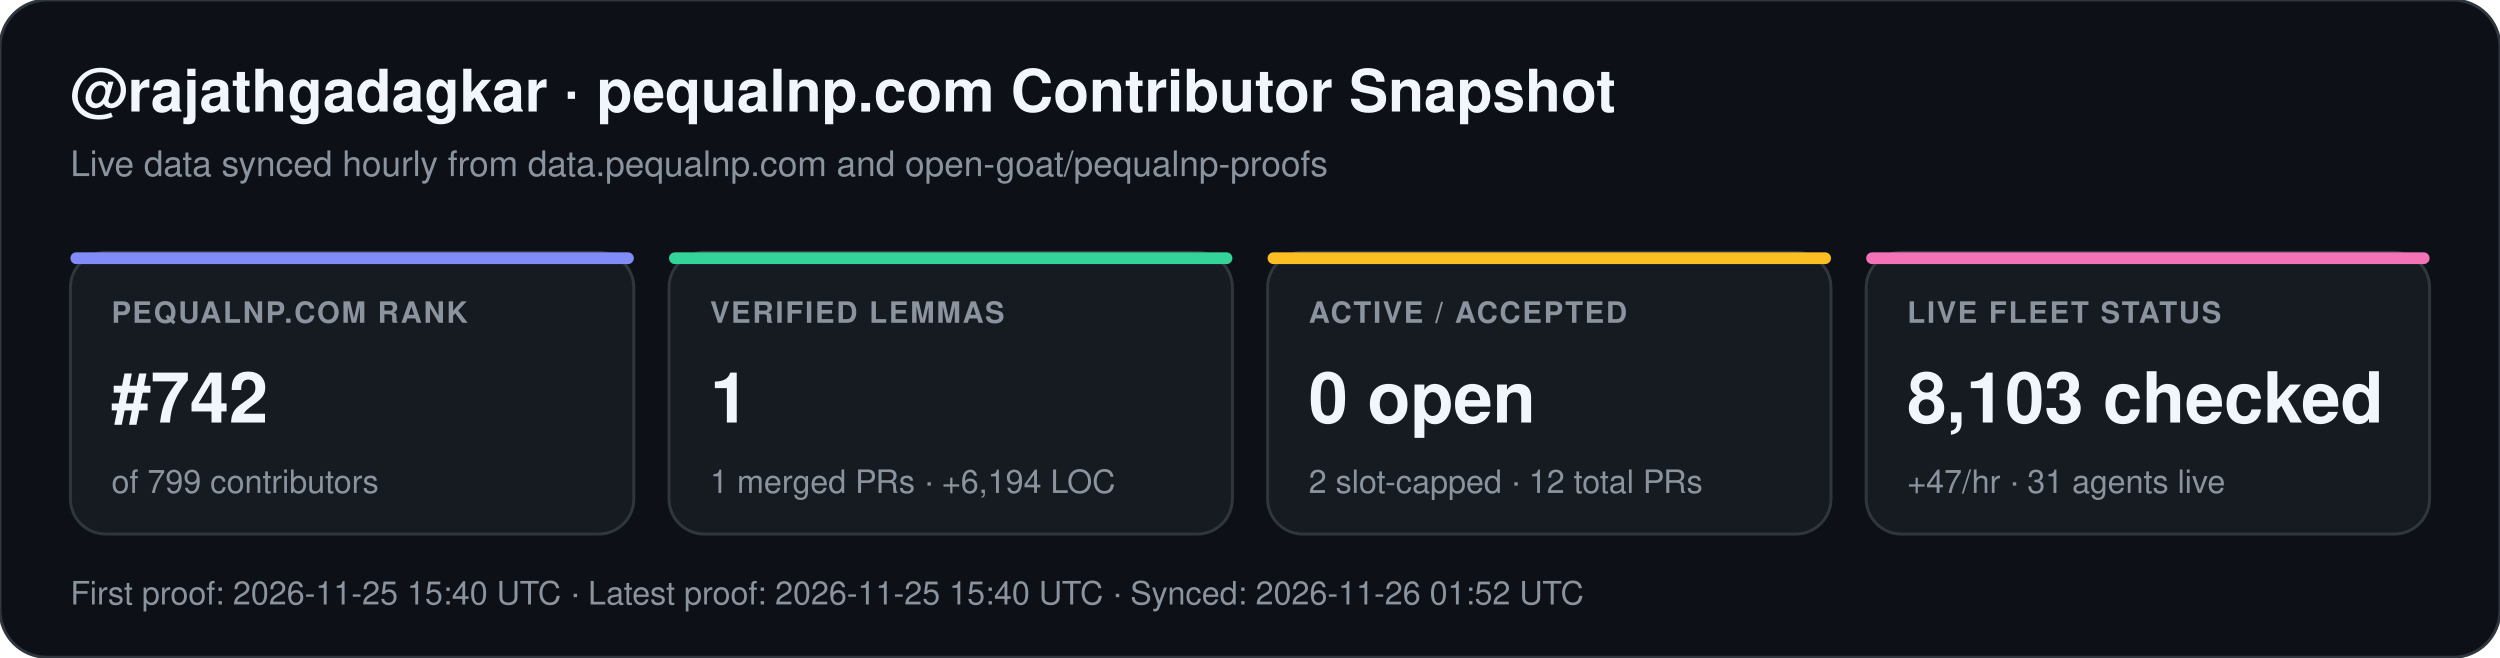
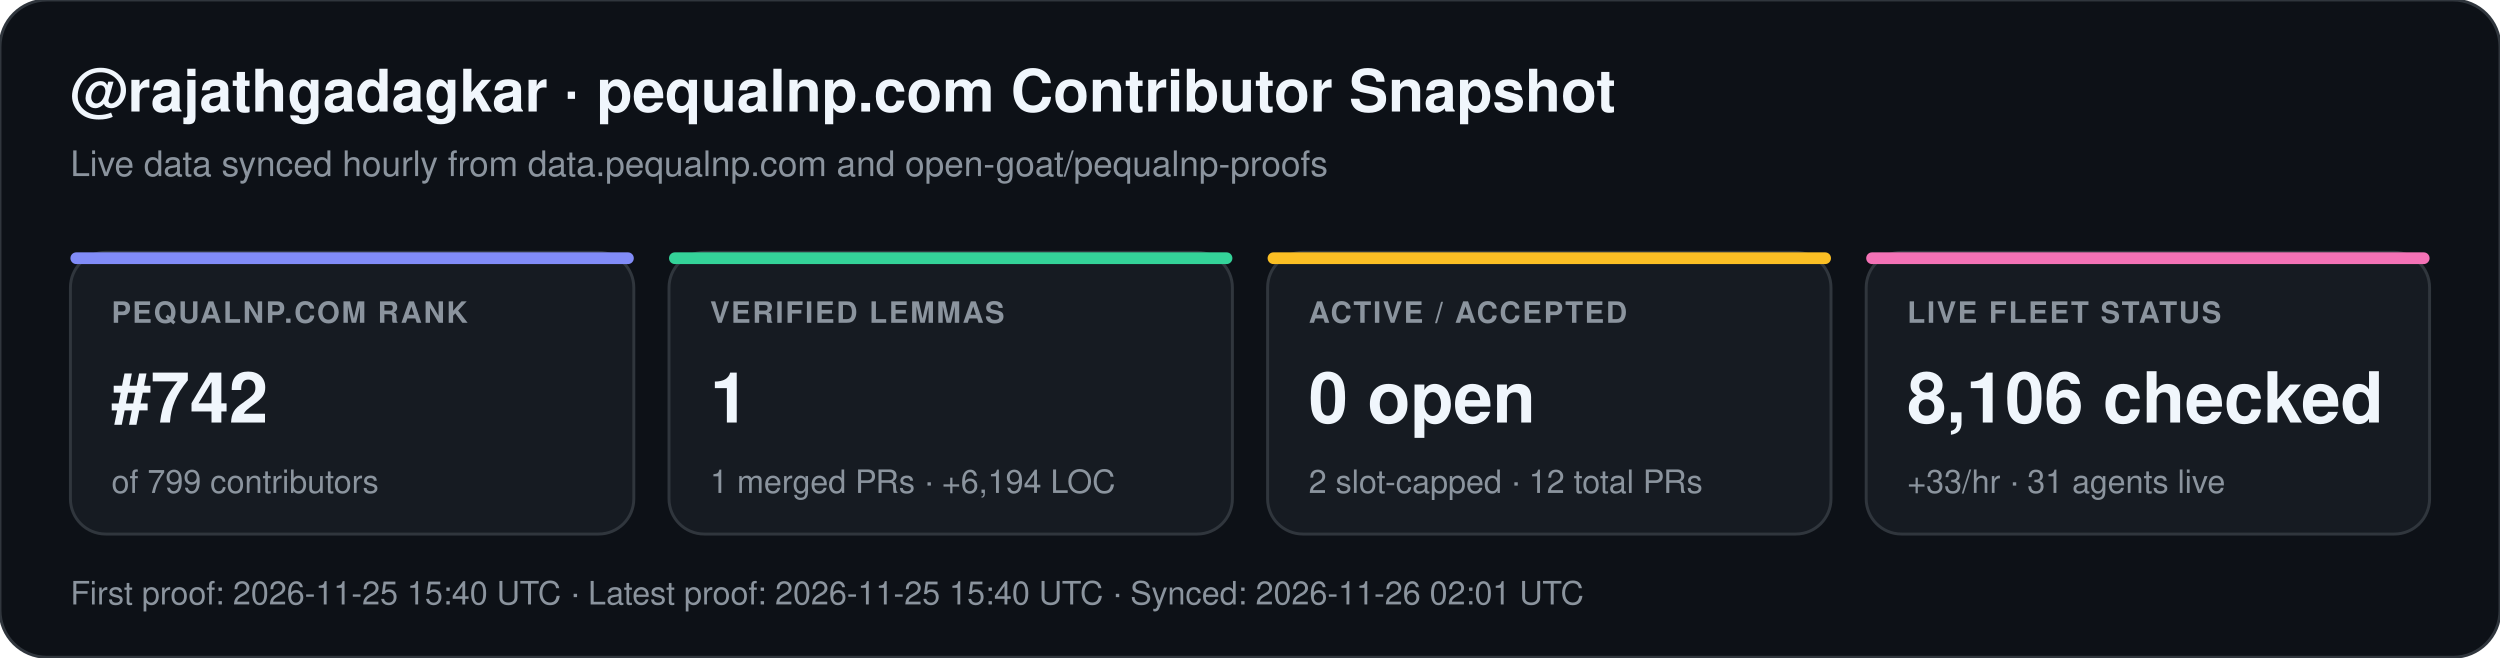
<svg xmlns="http://www.w3.org/2000/svg" width="852" height="224" viewBox="0 0 852 224" font-family="-apple-system,BlinkMacSystemFont,Segoe UI,Helvetica,Arial,sans-serif">
  <rect width="852" height="224" rx="16" fill="#0d1117" stroke="#30363d" stroke-width="1" />
  <text x="24" y="38" fill="#f0f6fc" font-size="20" font-weight="700">@rajathgadagkar · pequalnp.com Contributor Snapshot</text>
  <text x="24" y="60" fill="#8b949e" font-size="12">Live data synced hourly from data.pequalnp.com and open-goat/pequalnp-proofs</text>
  <rect x="24" y="86" width="192" height="96" rx="12" fill="#161b22" stroke="#30363d" stroke-width="1" />
  <rect x="24" y="86" width="192" height="4" rx="2" fill="#818cf8" />
  <text x="38" y="110" fill="#8b949e" font-size="10" font-weight="600" letter-spacing="0.6">PEQUALNP.COM RANK</text>
  <text x="38" y="144" fill="#f0f6fc" font-size="24" font-weight="700">#742</text>
  <text x="38" y="168" fill="#8b949e" font-size="11">of 799 contributors</text>
  <rect x="228" y="86" width="192" height="96" rx="12" fill="#161b22" stroke="#30363d" stroke-width="1" />
  <rect x="228" y="86" width="192" height="4" rx="2" fill="#34d399" />
  <text x="242" y="110" fill="#8b949e" font-size="10" font-weight="600" letter-spacing="0.6">VERIFIED LEMMAS</text>
  <text x="242" y="144" fill="#f0f6fc" font-size="24" font-weight="700">1</text>
  <text x="242" y="168" fill="#8b949e" font-size="11">1 merged PRs · +6,194 LOC</text>
  <rect x="432" y="86" width="192" height="96" rx="12" fill="#161b22" stroke="#30363d" stroke-width="1" />
  <rect x="432" y="86" width="192" height="4" rx="2" fill="#fbbf24" />
  <text x="446" y="110" fill="#8b949e" font-size="10" font-weight="600" letter-spacing="0.6">ACTIVE / ACCEPTED</text>
  <text x="446" y="144" fill="#f0f6fc" font-size="24" font-weight="700">0 open</text>
  <text x="446" y="168" fill="#8b949e" font-size="11">2 slot-capped · 12 total PRs</text>
  <rect x="636" y="86" width="192" height="96" rx="12" fill="#161b22" stroke="#30363d" stroke-width="1" />
  <rect x="636" y="86" width="192" height="4" rx="2" fill="#f472b6" />
  <text x="650" y="110" fill="#8b949e" font-size="10" font-weight="600" letter-spacing="0.6">LIVE FLEET STATUS</text>
-   <text x="650" y="144" fill="#f0f6fc" font-size="24" font-weight="700">8,103 checked</text>
-   <text x="650" y="168" fill="#8b949e" font-size="11">+47/hr · 31 agents live</text>
-   <text x="24" y="206" fill="#8b949e" font-size="11">First proof: 2026-11-25 15:40 UTC  ·  Latest proof: 2026-11-25 15:40 UTC  ·  Synced: 2026-11-26 01:52 UTC</text>
+   <text x="650" y="144" fill="#f0f6fc" font-size="24" font-weight="700">8,106 checked</text>
+   <text x="650" y="168" fill="#8b949e" font-size="11">+33/hr · 31 agents live</text>
+   <text x="24" y="206" fill="#8b949e" font-size="11">First proof: 2026-11-25 15:40 UTC  ·  Latest proof: 2026-11-25 15:40 UTC  ·  Synced: 2026-11-26 02:01 UTC</text>
</svg>
